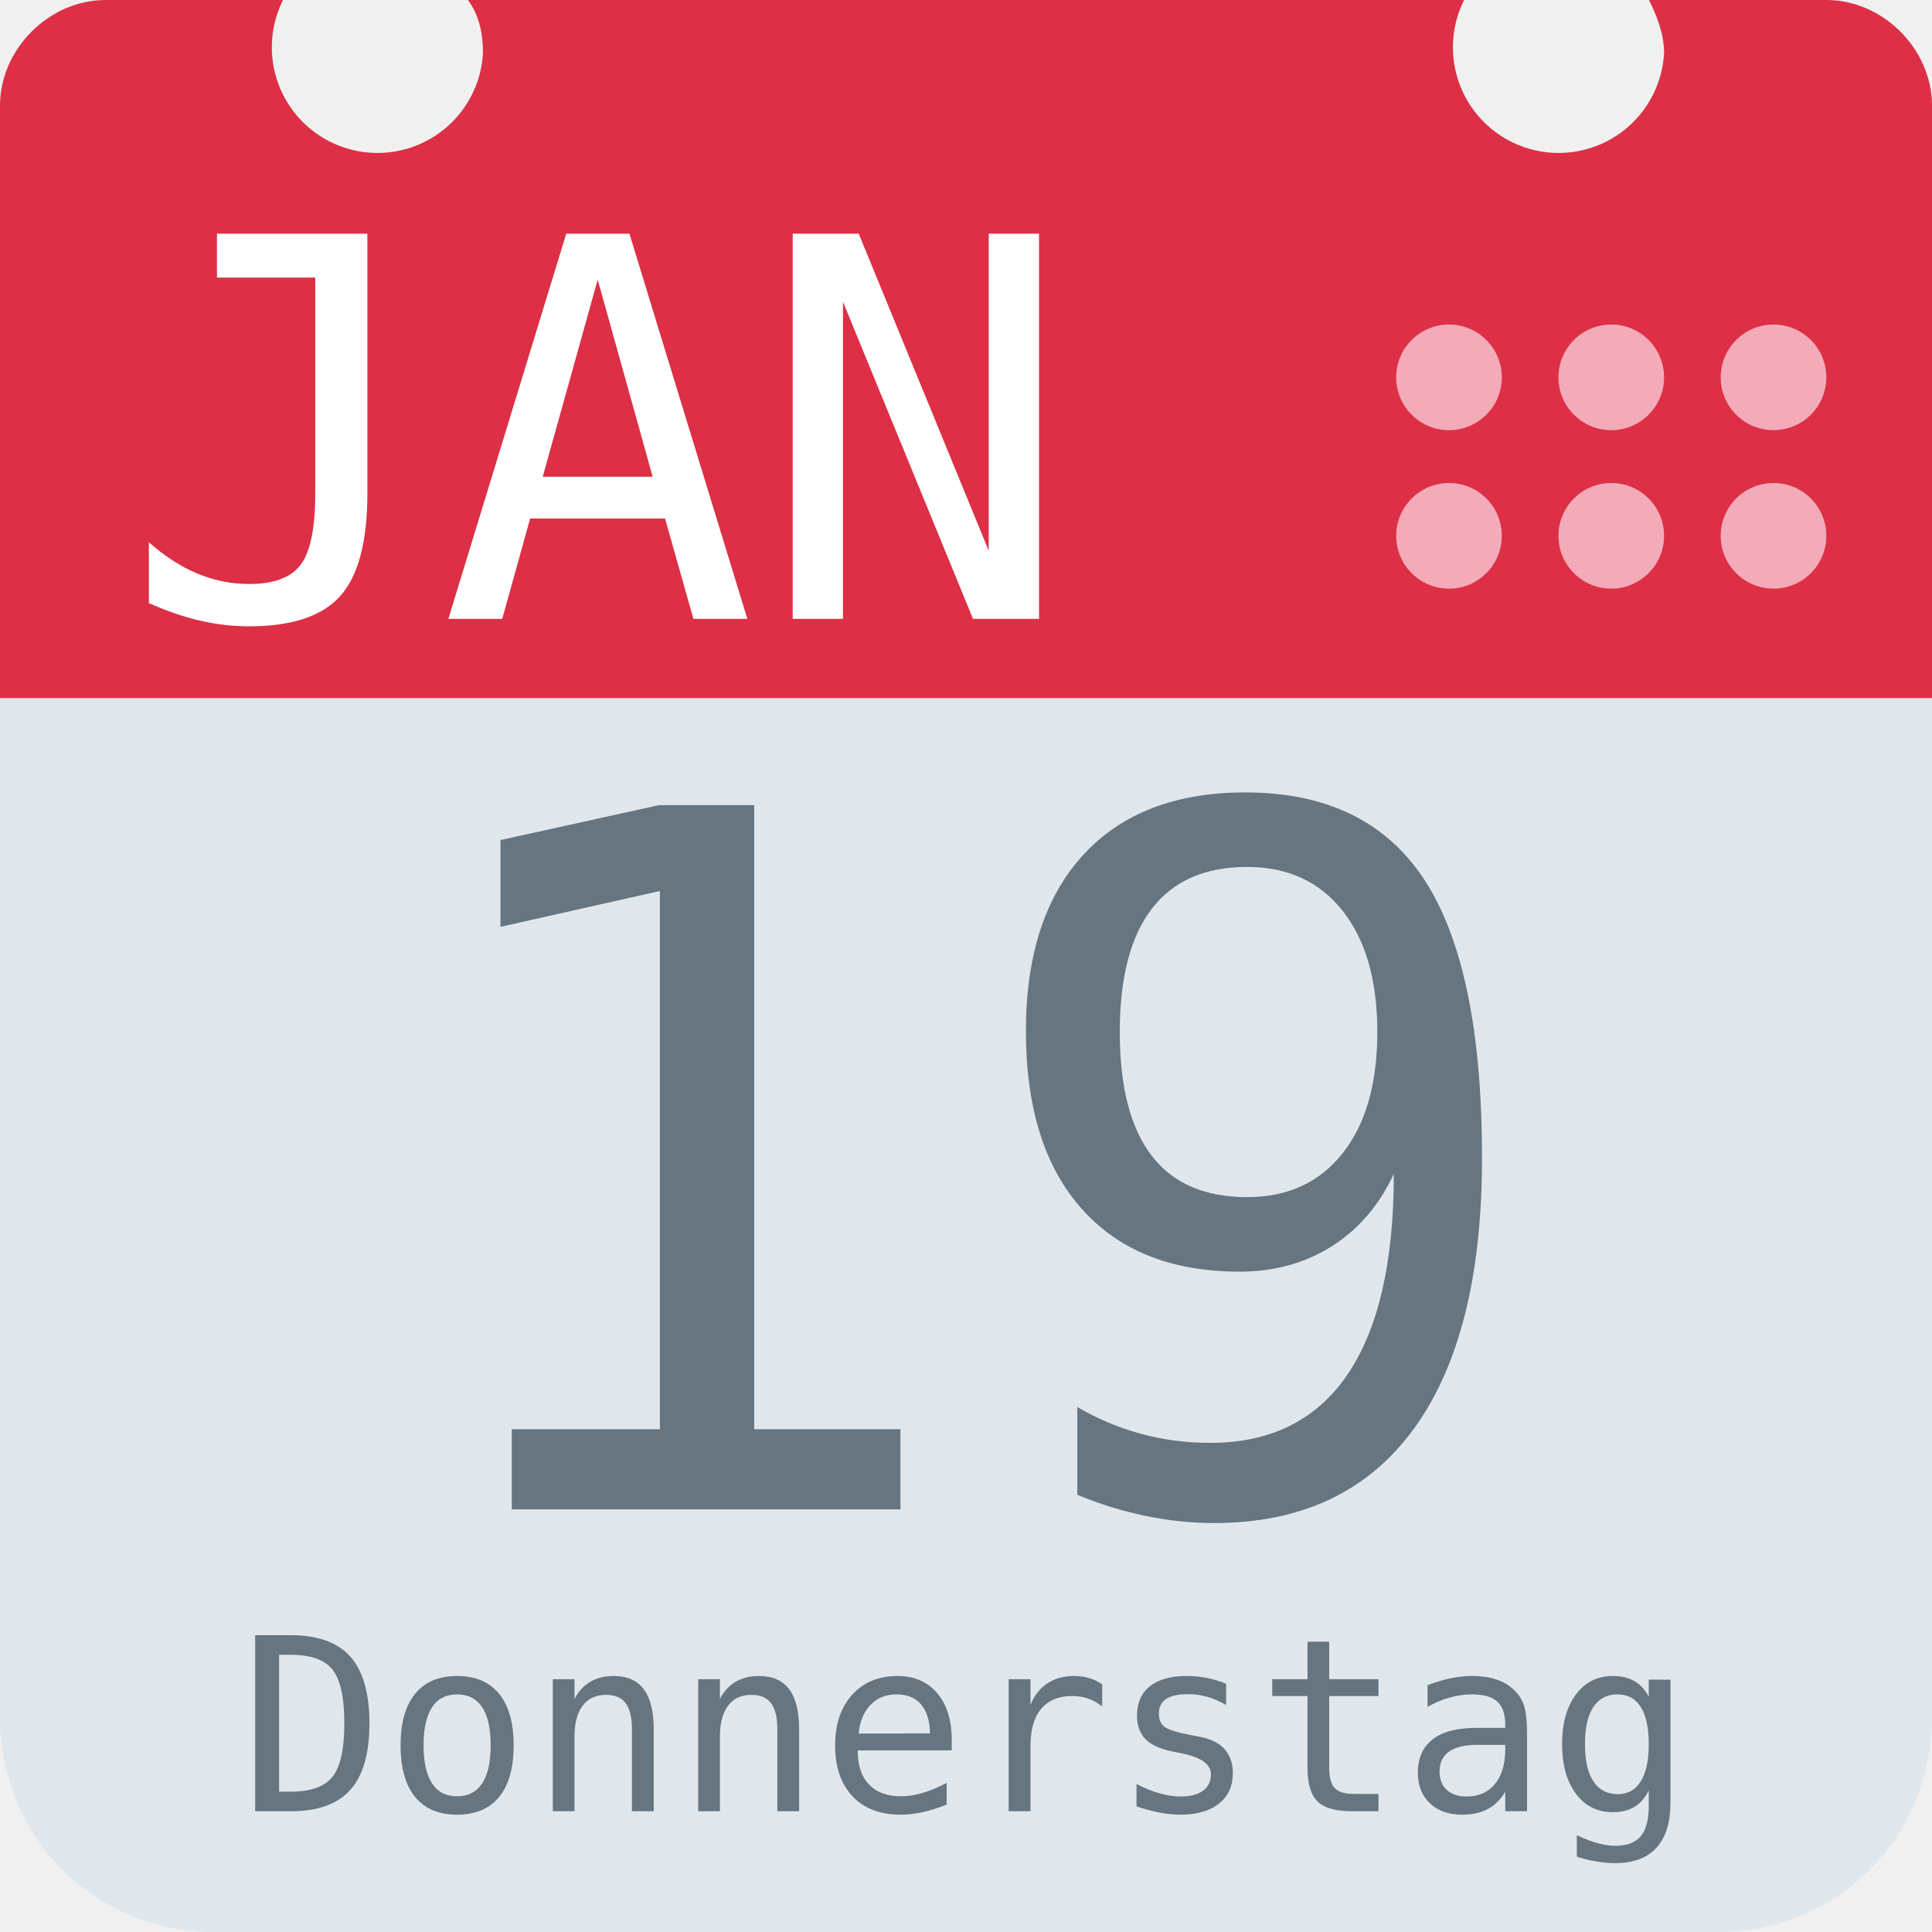
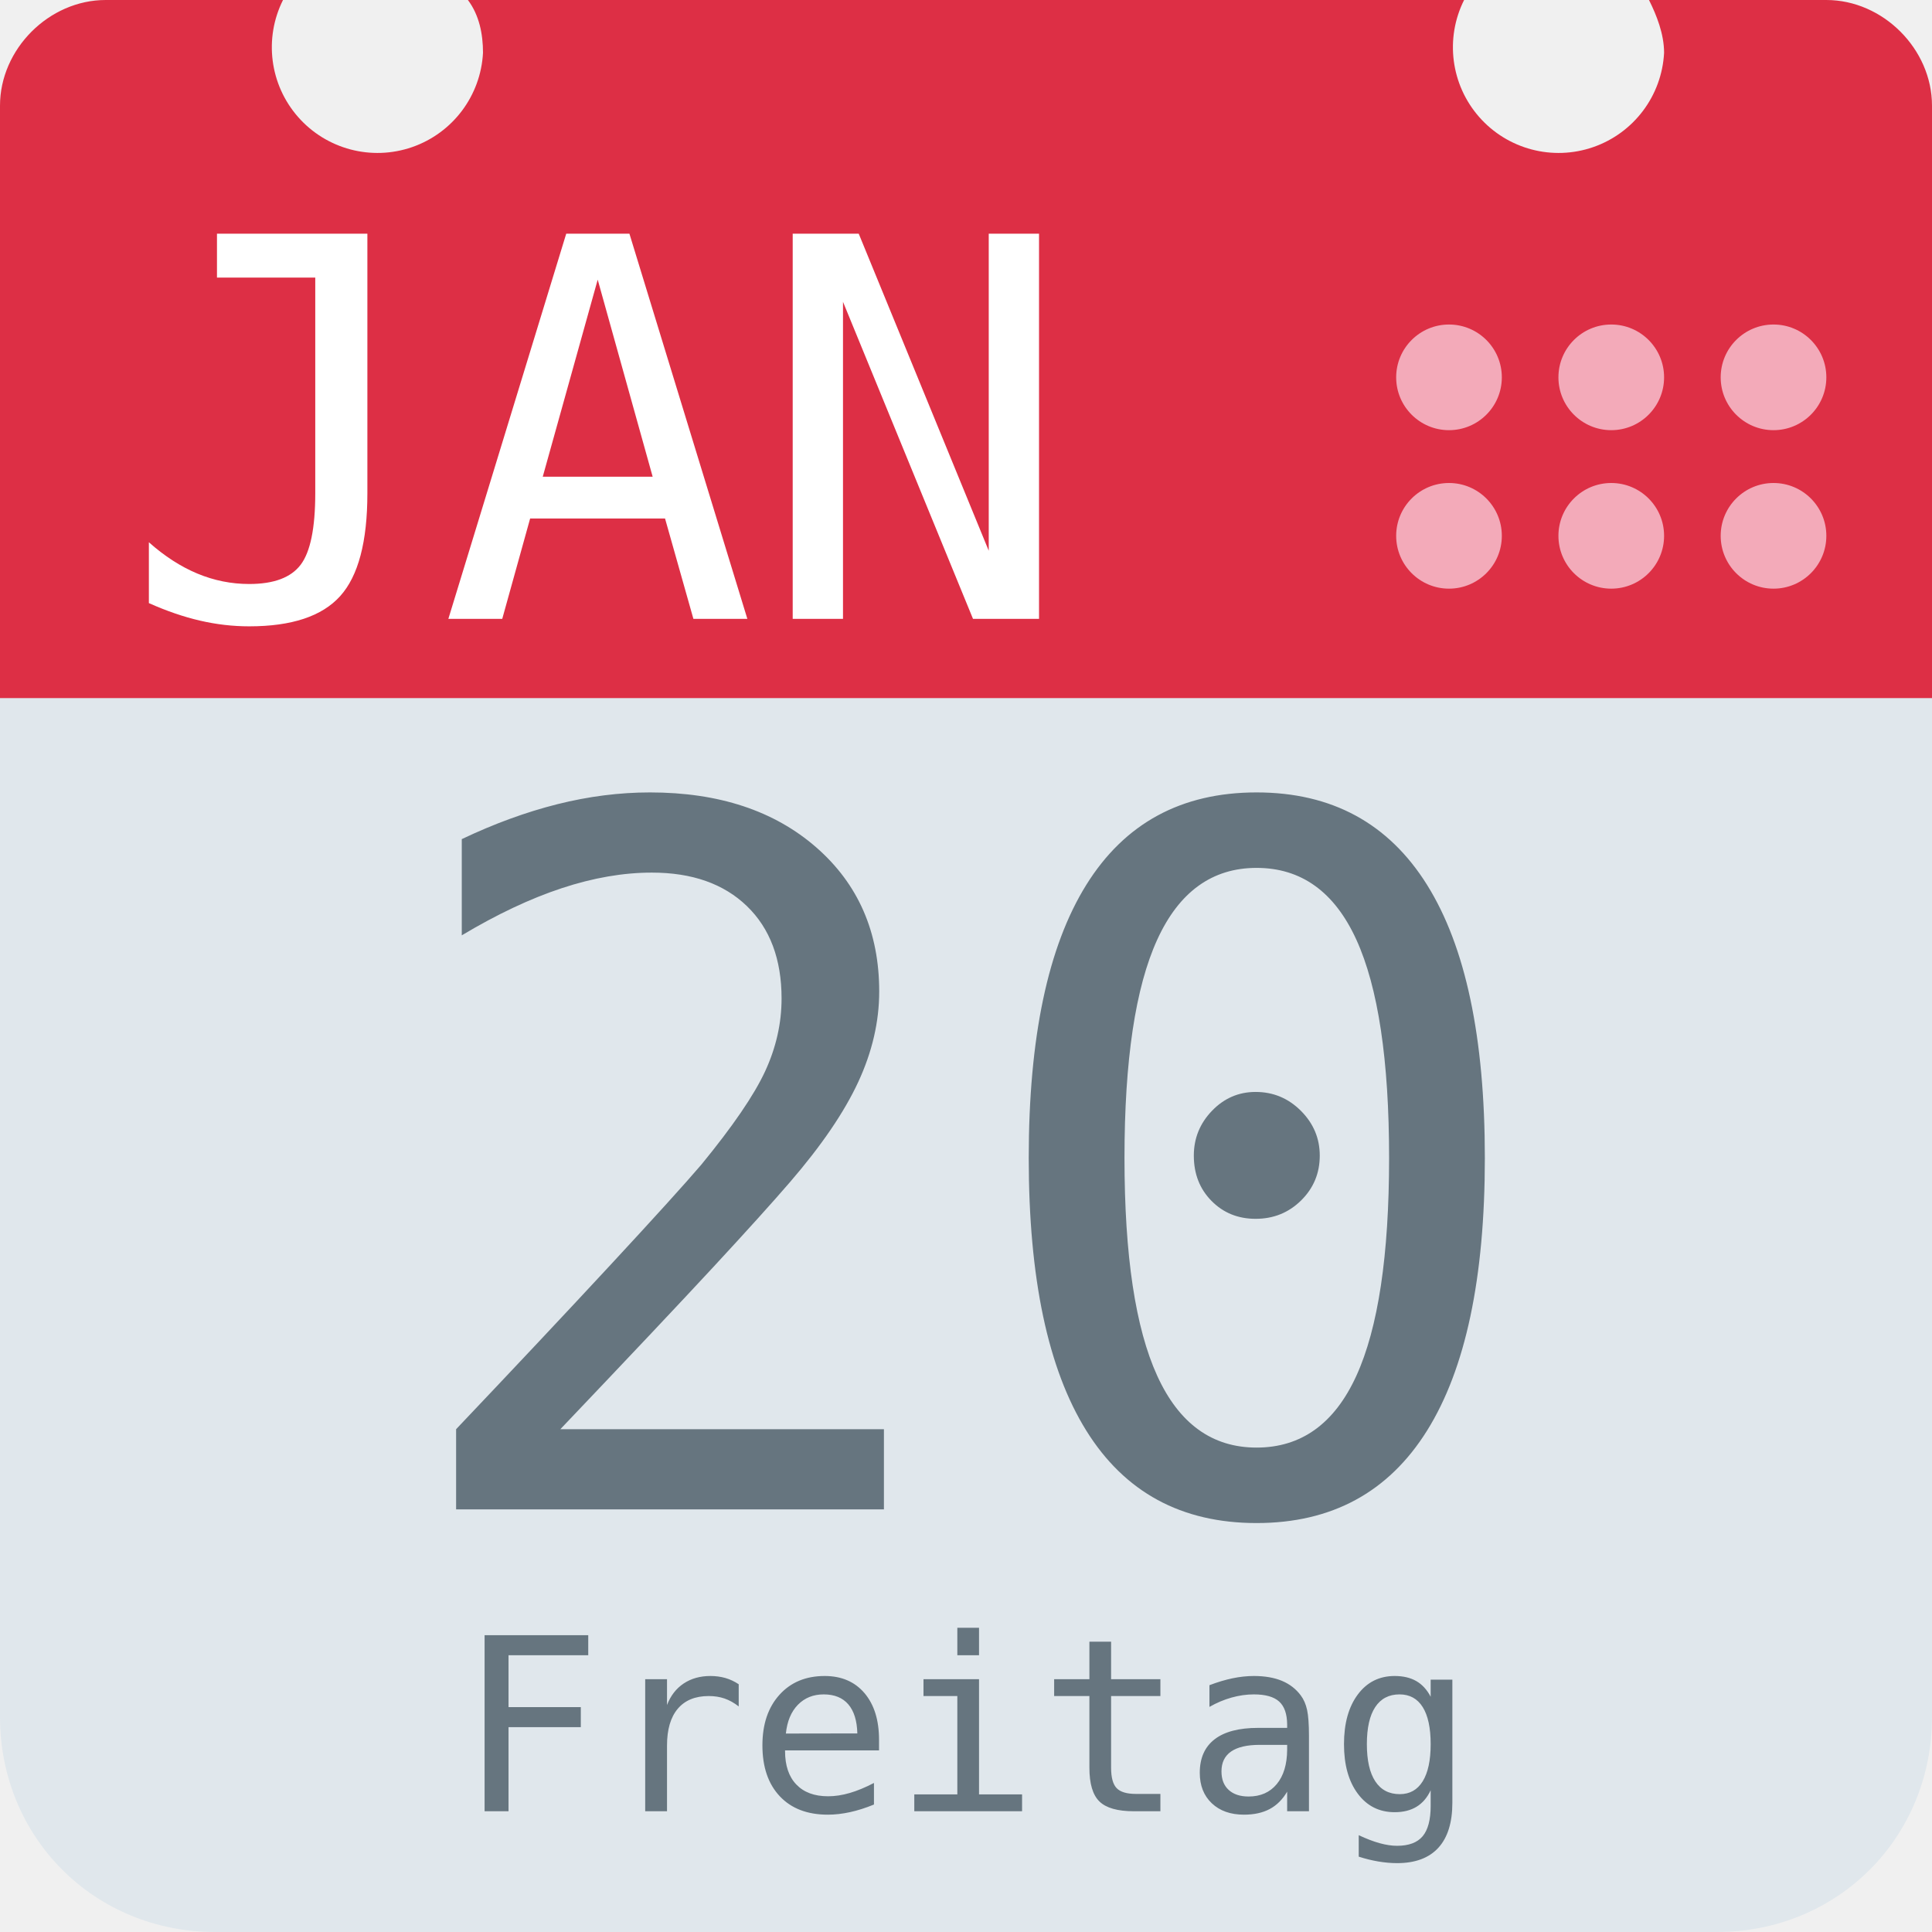
<svg xmlns="http://www.w3.org/2000/svg" aria-label="Calendar" role="img" viewBox="0 0 512 512">
  <path d="M512 455c0 32-25 57-57 57H57c-32 0-57-25-57-57V128c0-31 25-57 57-57h398c32 0 57 26 57 57z" fill="#e0e7ec" />
  <path d="M484 0h-47c2 4 4 9 4 14a28 28 0 1 1-53-14H124c3 4 4 9 4 14A28 28 0 1 1 75 0H28C13 0 0 13 0 28v157h512V28c0-15-13-28-28-28z" fill="#dd2f45" />
  <g fill="#f3aab9">
    <circle cx="470" cy="142" r="14" />
    <circle cx="470" cy="100" r="14" />
    <circle cx="427" cy="142" r="14" />
    <circle cx="427" cy="100" r="14" />
    <circle cx="384" cy="142" r="14" />
    <circle cx="384" cy="100" r="14" />
  </g>
  <text id="month" x="32" y="164" fill="#fff" font-family="monospace" font-size="140px" style="text-anchor: left">JAN</text>
-   <text id="day" x="256" y="400" fill="#66757f" font-family="monospace" font-size="256px" style="text-anchor: middle">19</text>
-   <text id="weekday" x="256" y="480" fill="#66757f" font-family="monospace" font-size="64px" style="text-anchor: middle">Donnerstag</text>
+   <text id="day" x="256" y="400" fill="#66757f" font-family="monospace" font-size="256px" style="text-anchor: middle">20</text>
+   <text id="weekday" x="256" y="480" fill="#66757f" font-family="monospace" font-size="64px" style="text-anchor: middle">Freitag</text>
</svg>
